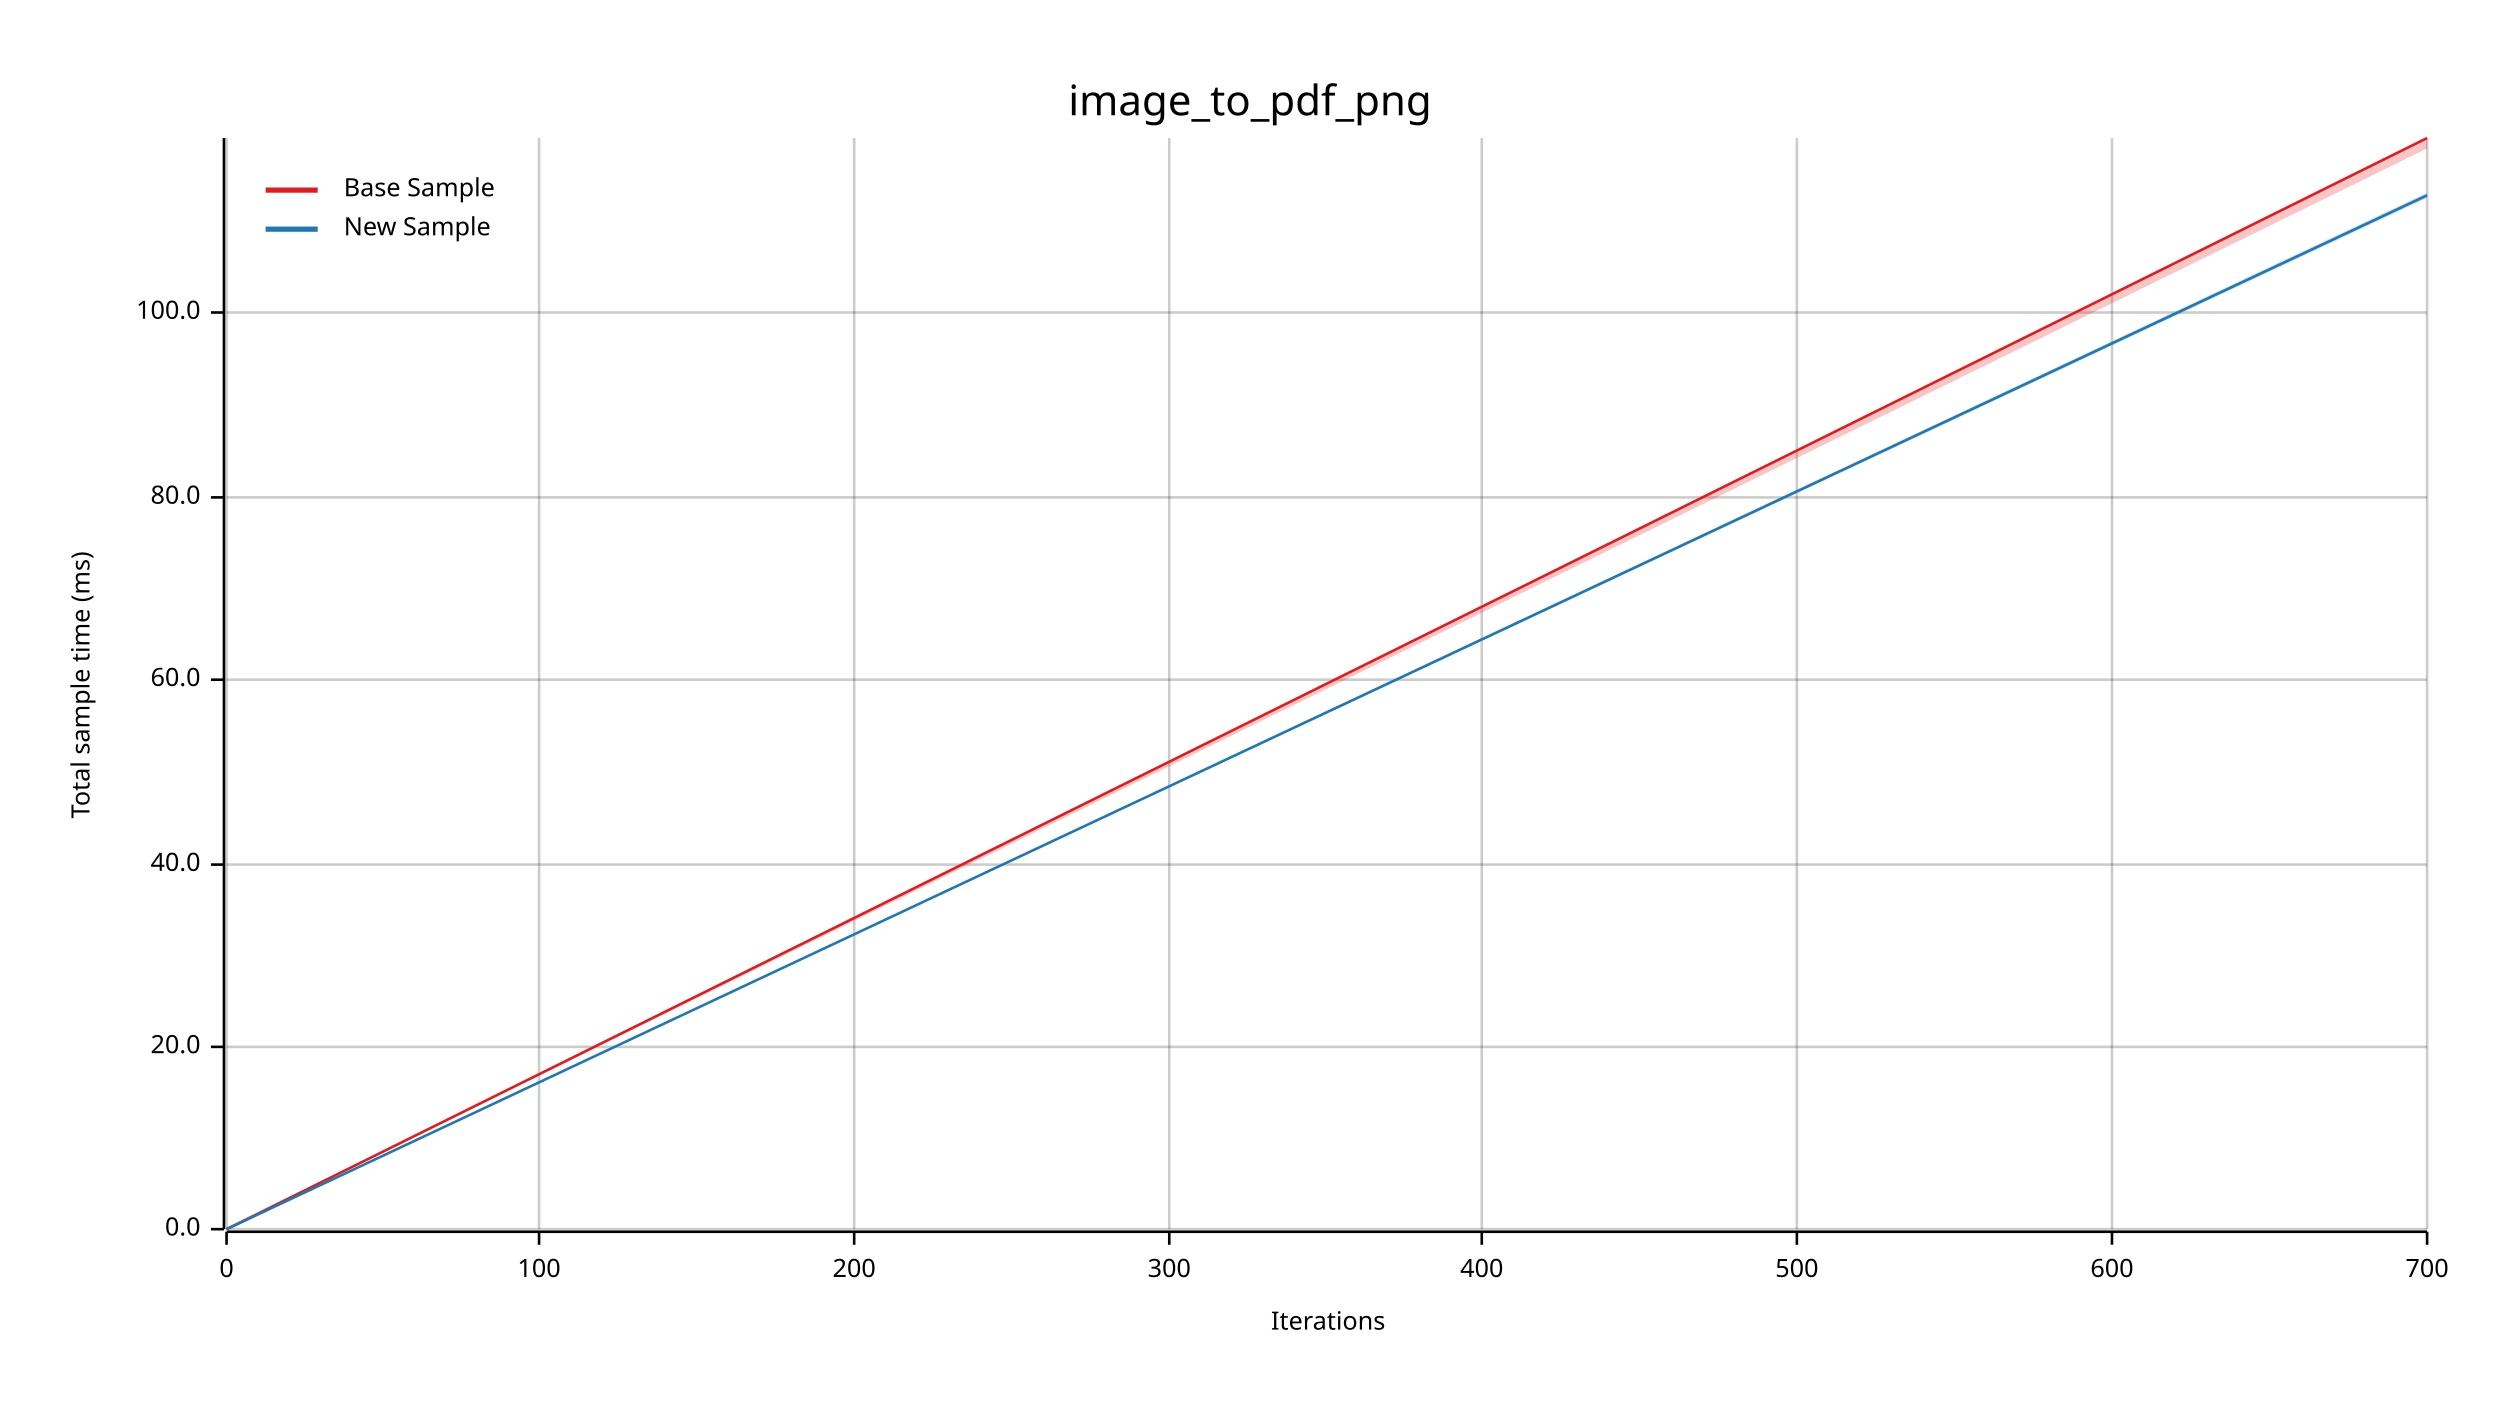
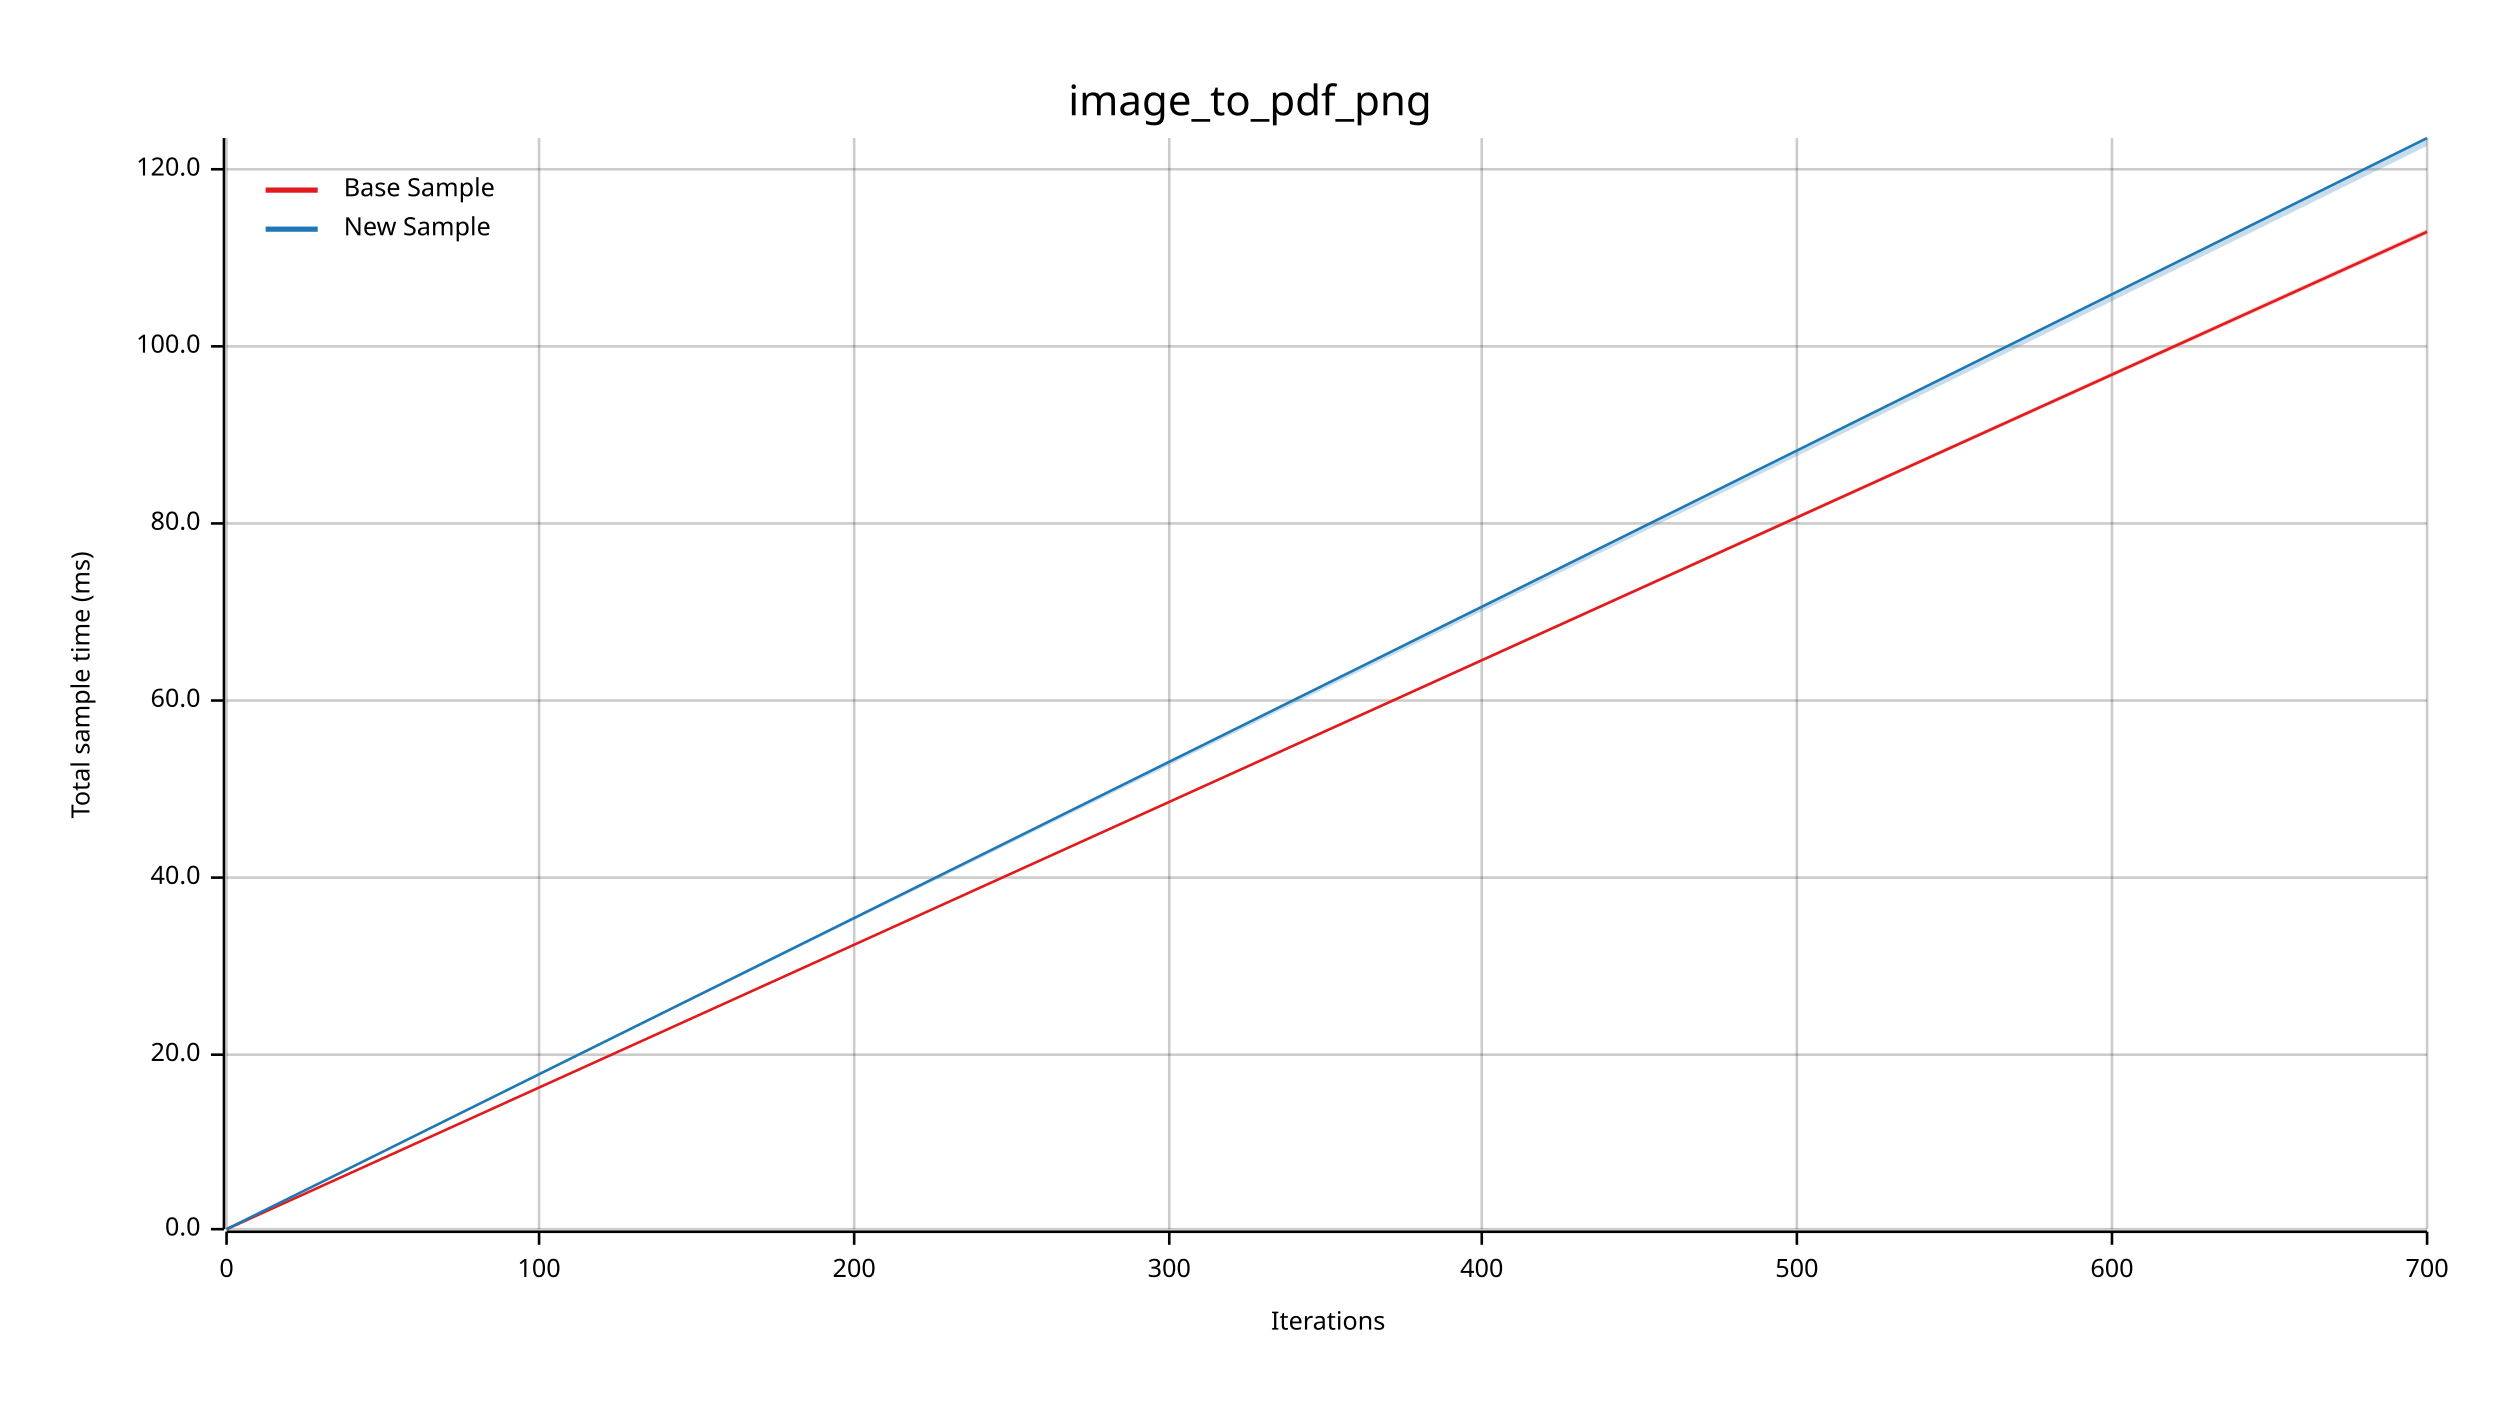
<svg xmlns="http://www.w3.org/2000/svg" width="960" height="540" viewBox="0 0 960 540">
  <text x="480" y="32" dy="0.76em" text-anchor="middle" font-family="sans-serif" font-size="16.129" opacity="1" fill="#000000">
image_to_pdf_png
</text>
  <text x="27" y="263" dy="0.76em" text-anchor="middle" font-family="sans-serif" font-size="9.677" opacity="1" fill="#000000" transform="rotate(270, 27, 263)">
Total sample time (ms)
</text>
  <text x="510" y="513" dy="-0.5ex" text-anchor="middle" font-family="sans-serif" font-size="9.677" opacity="1" fill="#000000">
Iterations
</text>
  <line opacity="0.2" stroke="#000000" stroke-width="1" x1="87" y1="472" x2="87" y2="53" />
  <line opacity="0.2" stroke="#000000" stroke-width="1" x1="207" y1="472" x2="207" y2="53" />
  <line opacity="0.2" stroke="#000000" stroke-width="1" x1="328" y1="472" x2="328" y2="53" />
  <line opacity="0.2" stroke="#000000" stroke-width="1" x1="449" y1="472" x2="449" y2="53" />
  <line opacity="0.2" stroke="#000000" stroke-width="1" x1="569" y1="472" x2="569" y2="53" />
  <line opacity="0.2" stroke="#000000" stroke-width="1" x1="690" y1="472" x2="690" y2="53" />
  <line opacity="0.2" stroke="#000000" stroke-width="1" x1="811" y1="472" x2="811" y2="53" />
  <line opacity="0.2" stroke="#000000" stroke-width="1" x1="932" y1="472" x2="932" y2="53" />
  <line opacity="0.2" stroke="#000000" stroke-width="1" x1="87" y1="472" x2="932" y2="472" />
-   <line opacity="0.2" stroke="#000000" stroke-width="1" x1="87" y1="402" x2="932" y2="402" />
-   <line opacity="0.2" stroke="#000000" stroke-width="1" x1="87" y1="332" x2="932" y2="332" />
-   <line opacity="0.2" stroke="#000000" stroke-width="1" x1="87" y1="261" x2="932" y2="261" />
-   <line opacity="0.2" stroke="#000000" stroke-width="1" x1="87" y1="191" x2="932" y2="191" />
-   <line opacity="0.2" stroke="#000000" stroke-width="1" x1="87" y1="120" x2="932" y2="120" />
+   <line opacity="0.2" stroke="#000000" stroke-width="1" x1="87" y1="405" x2="932" y2="405" />
+   <line opacity="0.2" stroke="#000000" stroke-width="1" x1="87" y1="337" x2="932" y2="337" />
+   <line opacity="0.2" stroke="#000000" stroke-width="1" x1="87" y1="269" x2="932" y2="269" />
+   <line opacity="0.2" stroke="#000000" stroke-width="1" x1="87" y1="201" x2="932" y2="201" />
+   <line opacity="0.2" stroke="#000000" stroke-width="1" x1="87" y1="133" x2="932" y2="133" />
+   <line opacity="0.2" stroke="#000000" stroke-width="1" x1="87" y1="65" x2="932" y2="65" />
  <polyline fill="none" opacity="1" stroke="#000000" stroke-width="1" points="86,53 86,472 " />
  <text x="77" y="472" dy="0.5ex" text-anchor="end" font-family="sans-serif" font-size="9.677" opacity="1" fill="#000000">
0.0
</text>
  <polyline fill="none" opacity="1" stroke="#000000" stroke-width="1" points="81,472 86,472 " />
-   <text x="77" y="402" dy="0.5ex" text-anchor="end" font-family="sans-serif" font-size="9.677" opacity="1" fill="#000000">
+   <text x="77" y="405" dy="0.5ex" text-anchor="end" font-family="sans-serif" font-size="9.677" opacity="1" fill="#000000">
20.0
</text>
-   <polyline fill="none" opacity="1" stroke="#000000" stroke-width="1" points="81,402 86,402 " />
-   <text x="77" y="332" dy="0.5ex" text-anchor="end" font-family="sans-serif" font-size="9.677" opacity="1" fill="#000000">
+   <polyline fill="none" opacity="1" stroke="#000000" stroke-width="1" points="81,405 86,405 " />
+   <text x="77" y="337" dy="0.5ex" text-anchor="end" font-family="sans-serif" font-size="9.677" opacity="1" fill="#000000">
40.0
</text>
-   <polyline fill="none" opacity="1" stroke="#000000" stroke-width="1" points="81,332 86,332 " />
-   <text x="77" y="261" dy="0.5ex" text-anchor="end" font-family="sans-serif" font-size="9.677" opacity="1" fill="#000000">
+   <polyline fill="none" opacity="1" stroke="#000000" stroke-width="1" points="81,337 86,337 " />
+   <text x="77" y="269" dy="0.5ex" text-anchor="end" font-family="sans-serif" font-size="9.677" opacity="1" fill="#000000">
60.0
</text>
-   <polyline fill="none" opacity="1" stroke="#000000" stroke-width="1" points="81,261 86,261 " />
-   <text x="77" y="191" dy="0.5ex" text-anchor="end" font-family="sans-serif" font-size="9.677" opacity="1" fill="#000000">
+   <polyline fill="none" opacity="1" stroke="#000000" stroke-width="1" points="81,269 86,269 " />
+   <text x="77" y="201" dy="0.5ex" text-anchor="end" font-family="sans-serif" font-size="9.677" opacity="1" fill="#000000">
80.0
</text>
-   <polyline fill="none" opacity="1" stroke="#000000" stroke-width="1" points="81,191 86,191 " />
-   <text x="77" y="120" dy="0.5ex" text-anchor="end" font-family="sans-serif" font-size="9.677" opacity="1" fill="#000000">
+   <polyline fill="none" opacity="1" stroke="#000000" stroke-width="1" points="81,201 86,201 " />
+   <text x="77" y="133" dy="0.5ex" text-anchor="end" font-family="sans-serif" font-size="9.677" opacity="1" fill="#000000">
100.0
</text>
-   <polyline fill="none" opacity="1" stroke="#000000" stroke-width="1" points="81,120 86,120 " />
+   <polyline fill="none" opacity="1" stroke="#000000" stroke-width="1" points="81,133 86,133 " />
+   <text x="77" y="65" dy="0.5ex" text-anchor="end" font-family="sans-serif" font-size="9.677" opacity="1" fill="#000000">
+ 120.0
+ </text>
+   <polyline fill="none" opacity="1" stroke="#000000" stroke-width="1" points="81,65 86,65 " />
  <polyline fill="none" opacity="1" stroke="#000000" stroke-width="1" points="87,473 932,473 " />
  <text x="87" y="483" dy="0.76em" text-anchor="middle" font-family="sans-serif" font-size="9.677" opacity="1" fill="#000000">
0
</text>
  <polyline fill="none" opacity="1" stroke="#000000" stroke-width="1" points="87,473 87,478 " />
  <text x="207" y="483" dy="0.76em" text-anchor="middle" font-family="sans-serif" font-size="9.677" opacity="1" fill="#000000">
100
</text>
  <polyline fill="none" opacity="1" stroke="#000000" stroke-width="1" points="207,473 207,478 " />
  <text x="328" y="483" dy="0.76em" text-anchor="middle" font-family="sans-serif" font-size="9.677" opacity="1" fill="#000000">
200
</text>
  <polyline fill="none" opacity="1" stroke="#000000" stroke-width="1" points="328,473 328,478 " />
  <text x="449" y="483" dy="0.76em" text-anchor="middle" font-family="sans-serif" font-size="9.677" opacity="1" fill="#000000">
300
</text>
  <polyline fill="none" opacity="1" stroke="#000000" stroke-width="1" points="449,473 449,478 " />
  <text x="569" y="483" dy="0.76em" text-anchor="middle" font-family="sans-serif" font-size="9.677" opacity="1" fill="#000000">
400
</text>
  <polyline fill="none" opacity="1" stroke="#000000" stroke-width="1" points="569,473 569,478 " />
  <text x="690" y="483" dy="0.76em" text-anchor="middle" font-family="sans-serif" font-size="9.677" opacity="1" fill="#000000">
500
</text>
  <polyline fill="none" opacity="1" stroke="#000000" stroke-width="1" points="690,473 690,478 " />
  <text x="811" y="483" dy="0.76em" text-anchor="middle" font-family="sans-serif" font-size="9.677" opacity="1" fill="#000000">
600
</text>
  <polyline fill="none" opacity="1" stroke="#000000" stroke-width="1" points="811,473 811,478 " />
  <text x="932" y="483" dy="0.76em" text-anchor="middle" font-family="sans-serif" font-size="9.677" opacity="1" fill="#000000">
700
</text>
  <polyline fill="none" opacity="1" stroke="#000000" stroke-width="1" points="932,473 932,478 " />
-   <polyline fill="none" opacity="1" stroke="#E31A1C" stroke-width="1" points="87,472 932,53 " />
-   <polygon opacity="0.25" fill="#E31A1C" points="87,472 932,57 932,53 " />
-   <polyline fill="none" opacity="1" stroke="#1F78B4" stroke-width="1" points="87,472 932,75 " />
-   <polygon opacity="0.25" fill="#1F78B4" points="87,472 932,76 932,74 " />
+   <polyline fill="none" opacity="1" stroke="#E31A1C" stroke-width="1" points="87,472 932,89 " />
+   <polygon opacity="0.25" fill="#E31A1C" points="87,472 932,90 932,88 " />
+   <polyline fill="none" opacity="1" stroke="#1F78B4" stroke-width="1" points="87,472 932,53 " />
+   <polygon opacity="0.25" fill="#1F78B4" points="87,472 932,56 932,53 " />
  <text x="132" y="68" dy="0.76em" text-anchor="start" font-family="sans-serif" font-size="9.677" opacity="1" fill="#000000">
Base Sample
</text>
  <text x="132" y="83" dy="0.76em" text-anchor="start" font-family="sans-serif" font-size="9.677" opacity="1" fill="#000000">
New Sample
</text>
  <polyline fill="none" opacity="1" stroke="#E31A1C" stroke-width="2" points="102,73 122,73 " />
  <polyline fill="none" opacity="1" stroke="#1F78B4" stroke-width="2" points="102,88 122,88 " />
</svg>
